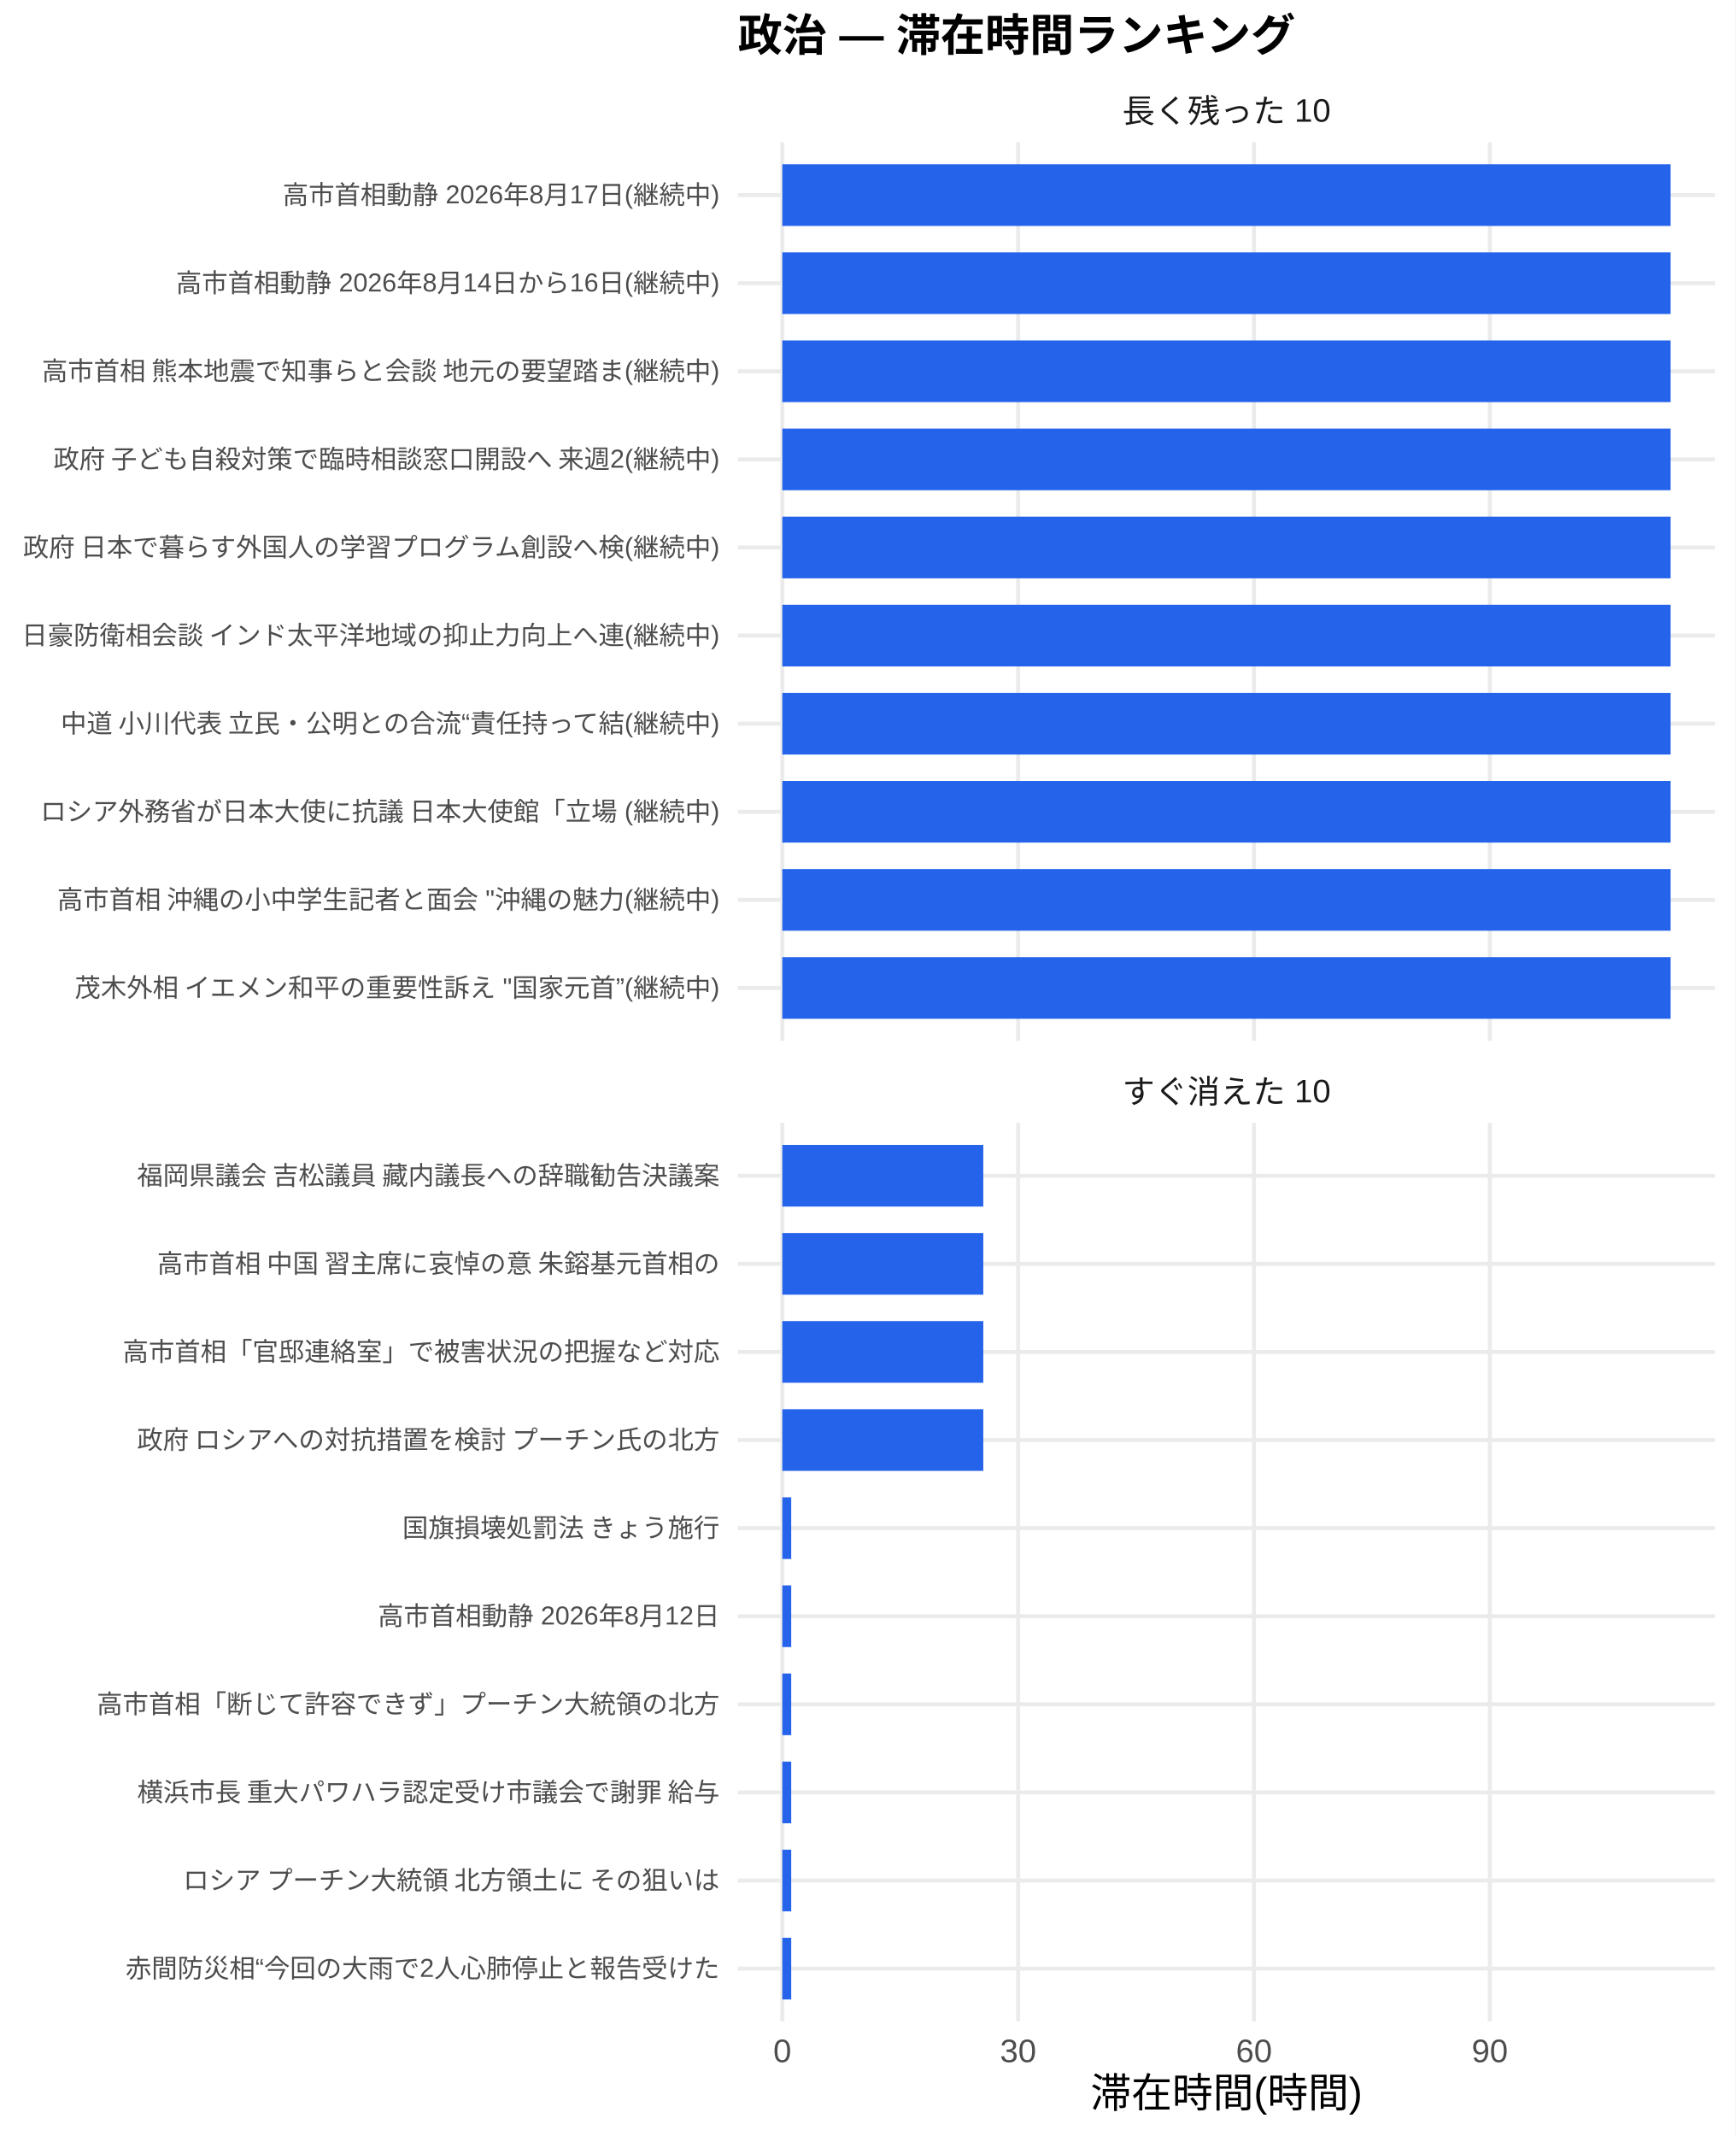
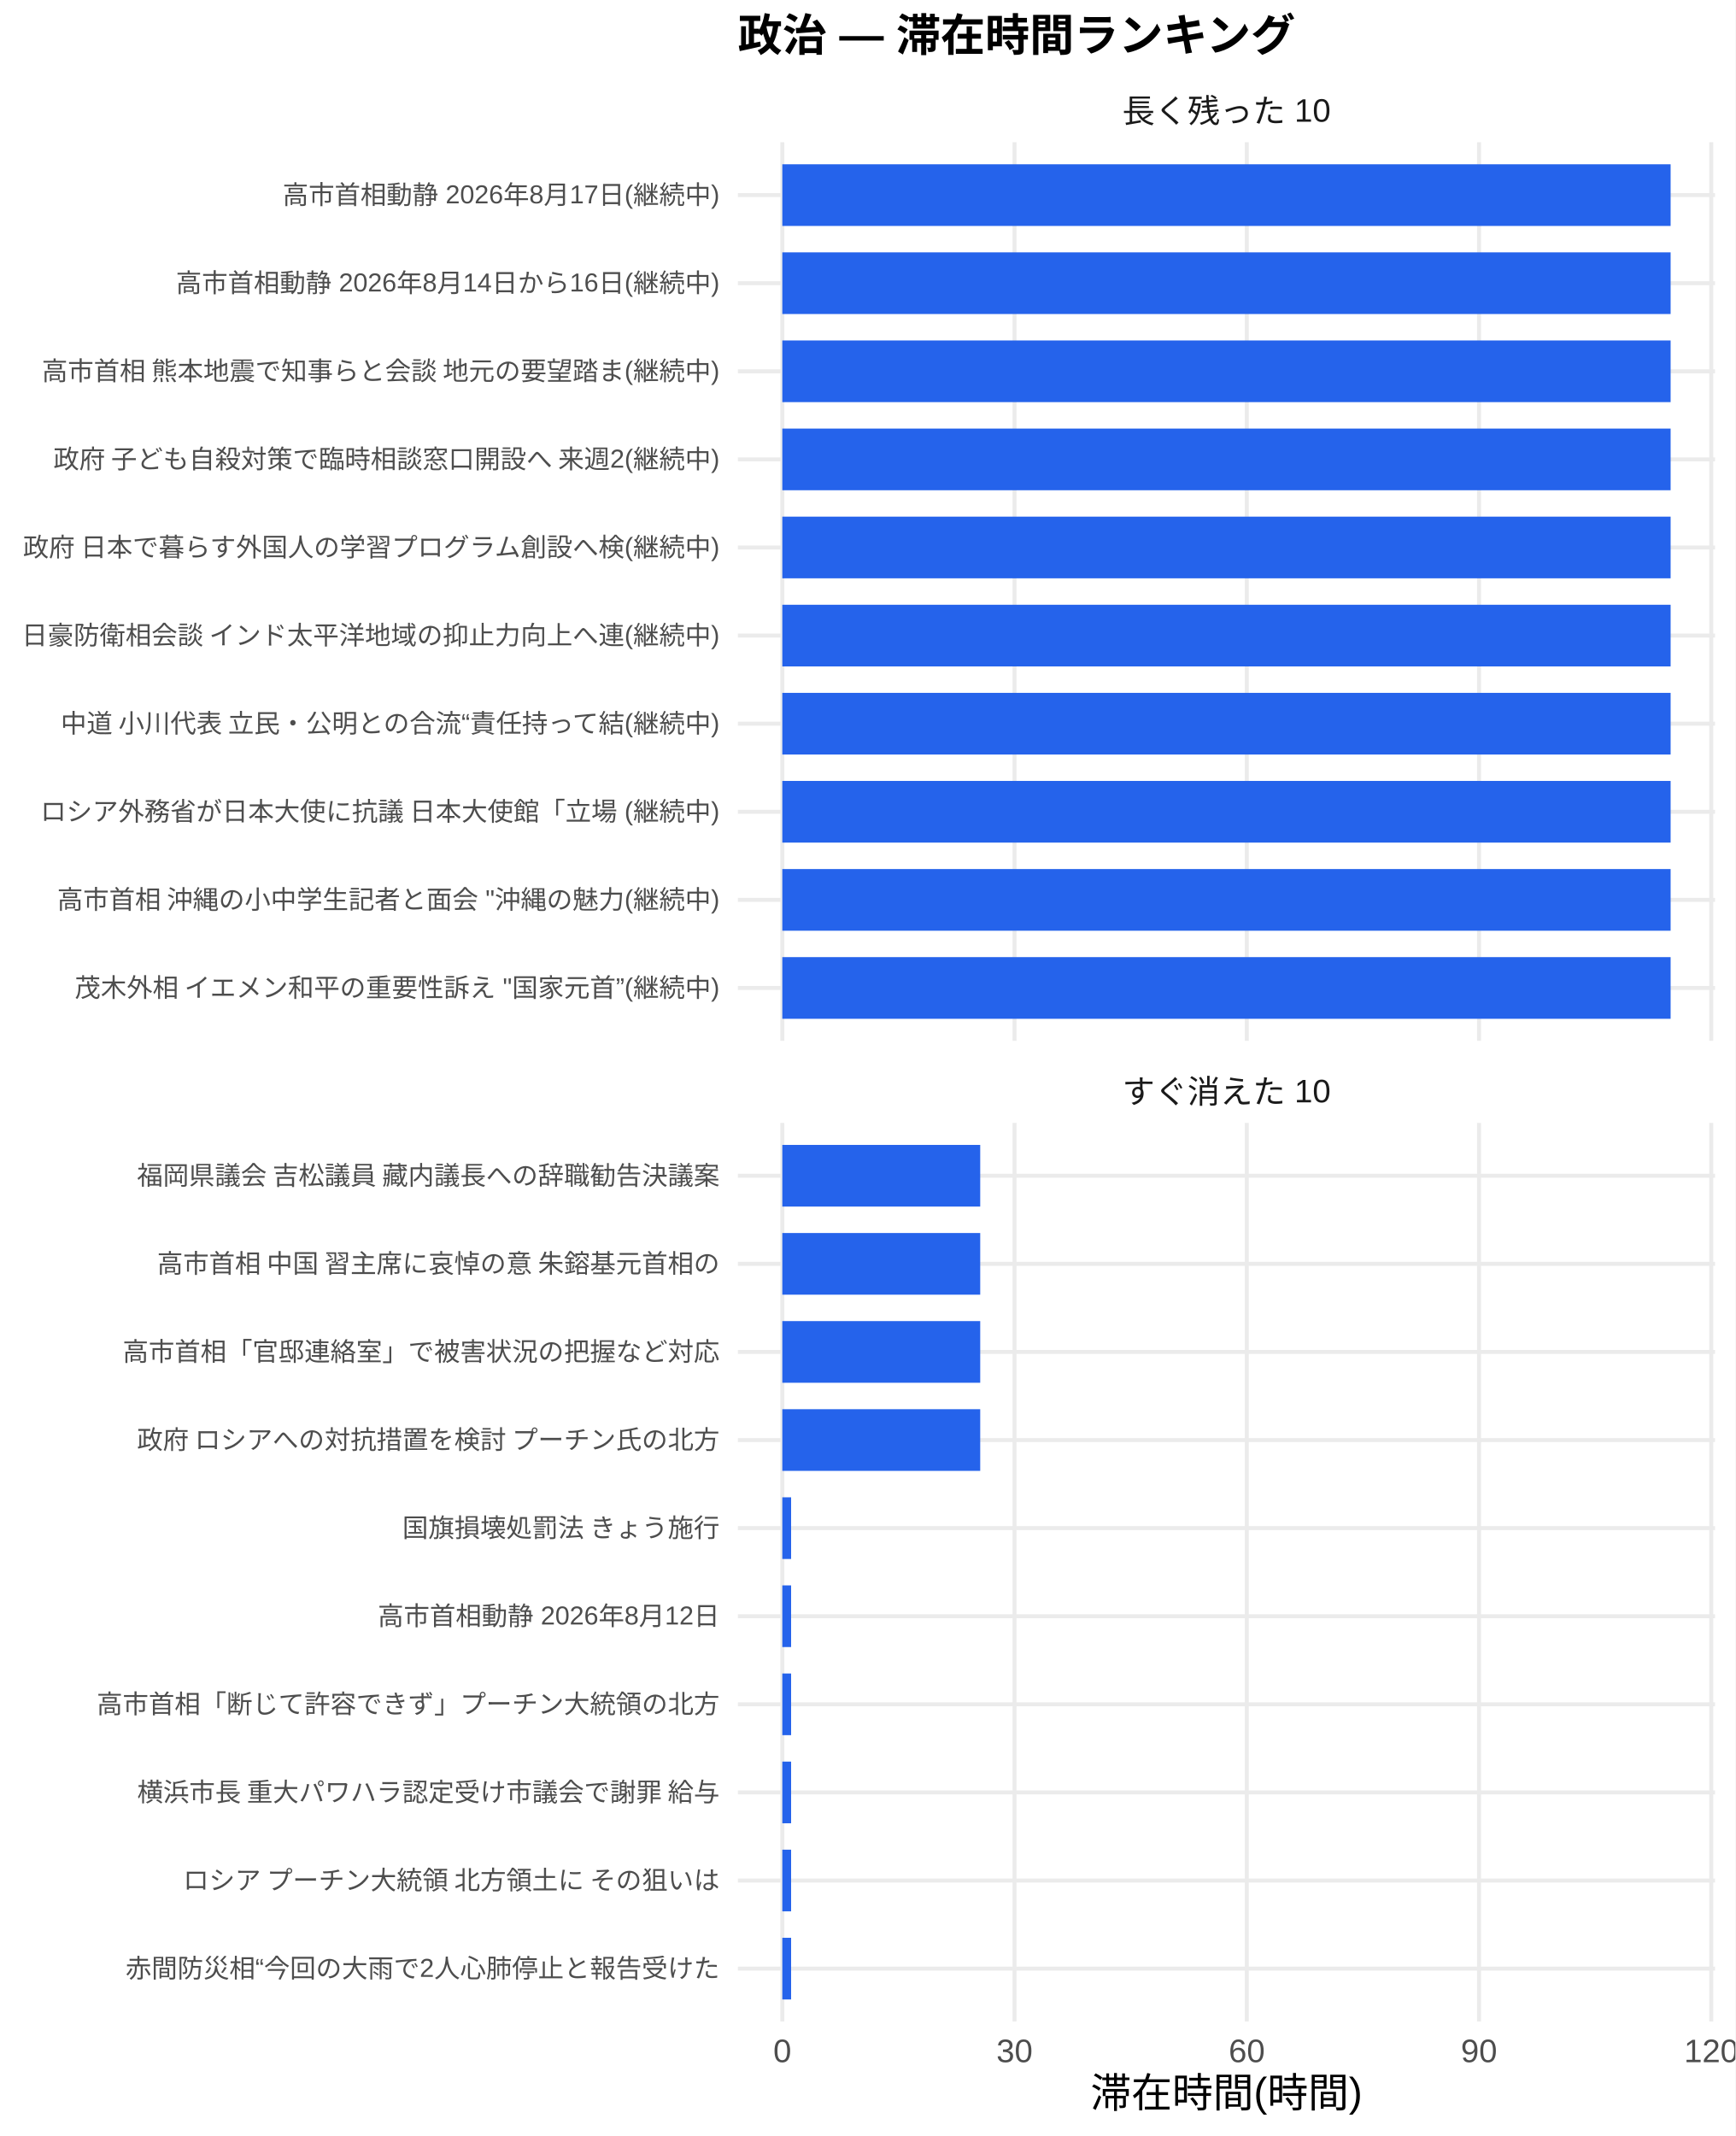
<svg xmlns="http://www.w3.org/2000/svg" width="468.00pt" height="576.00pt" viewBox="0 0 468.00 576.00">
  <g class="svglite">
    <defs>
      <style type="text/css">
    .svglite line, .svglite polyline, .svglite polygon, .svglite path, .svglite rect, .svglite circle {
      fill: none;
      stroke: #000000;
      stroke-linecap: round;
      stroke-linejoin: round;
      stroke-miterlimit: 10.00;
    }
    .svglite text {
      white-space: pre;
    }
    .svglite g.glyphgroup path {
      fill: inherit;
      stroke: none;
    }
  </style>
    </defs>
    <rect width="100%" height="100%" style="stroke: none; fill: #FFFFFF;" />
    <defs>
      <clipPath id="cpMC4wMHw0NjguMDB8MC4wMHw1NzYuMDA=">
        <rect x="0.00" y="0.00" width="468.00" height="576.00" />
      </clipPath>
    </defs>
    <g clip-path="url(#cpMC4wMHw0NjguMDB8MC4wMHw1NzYuMDA=)">
      <rect x="0.00" y="0.00" width="468.00" height="576.00" style="stroke-width: 1.07; stroke: none; fill: #FFFFFF;" />
    </g>
    <defs>
      <clipPath id="cpMTk5LjAwfDQ2Mi41MnwzOC4zNnwyODAuNjc=">
        <rect x="199.00" y="38.36" width="263.52" height="242.31" />
      </clipPath>
    </defs>
    <g clip-path="url(#cpMTk5LjAwfDQ2Mi41MnwzOC4zNnwyODAuNjc=)">
      <polyline points="199.00,266.42 462.52,266.42 " style="stroke-width: 1.07; stroke: #EBEBEB; stroke-linecap: butt;" />
      <polyline points="199.00,242.66 462.52,242.66 " style="stroke-width: 1.07; stroke: #EBEBEB; stroke-linecap: butt;" />
      <polyline points="199.00,218.91 462.52,218.91 " style="stroke-width: 1.07; stroke: #EBEBEB; stroke-linecap: butt;" />
      <polyline points="199.00,195.15 462.52,195.15 " style="stroke-width: 1.07; stroke: #EBEBEB; stroke-linecap: butt;" />
      <polyline points="199.00,171.39 462.52,171.39 " style="stroke-width: 1.07; stroke: #EBEBEB; stroke-linecap: butt;" />
      <polyline points="199.00,147.64 462.52,147.64 " style="stroke-width: 1.07; stroke: #EBEBEB; stroke-linecap: butt;" />
      <polyline points="199.00,123.88 462.52,123.88 " style="stroke-width: 1.07; stroke: #EBEBEB; stroke-linecap: butt;" />
      <polyline points="199.00,100.13 462.52,100.13 " style="stroke-width: 1.07; stroke: #EBEBEB; stroke-linecap: butt;" />
      <polyline points="199.00,76.37 462.52,76.37 " style="stroke-width: 1.07; stroke: #EBEBEB; stroke-linecap: butt;" />
      <polyline points="199.00,52.61 462.52,52.61 " style="stroke-width: 1.07; stroke: #EBEBEB; stroke-linecap: butt;" />
      <polyline points="210.98,280.67 210.98,38.36 " style="stroke-width: 1.07; stroke: #EBEBEB; stroke-linecap: butt;" />
-       <polyline points="274.58,280.67 274.58,38.36 " style="stroke-width: 1.07; stroke: #EBEBEB; stroke-linecap: butt;" />
-       <polyline points="338.18,280.67 338.18,38.36 " style="stroke-width: 1.07; stroke: #EBEBEB; stroke-linecap: butt;" />
-       <polyline points="401.78,280.67 401.78,38.36 " style="stroke-width: 1.07; stroke: #EBEBEB; stroke-linecap: butt;" />
+       <polyline points="273.61,280.67 273.61,38.36 " style="stroke-width: 1.07; stroke: #EBEBEB; stroke-linecap: butt;" />
+       <polyline points="336.24,280.67 336.24,38.36 " style="stroke-width: 1.07; stroke: #EBEBEB; stroke-linecap: butt;" />
+       <polyline points="398.87,280.67 398.87,38.36 " style="stroke-width: 1.07; stroke: #EBEBEB; stroke-linecap: butt;" />
+       <polyline points="461.50,280.67 461.50,38.36 " style="stroke-width: 1.07; stroke: #EBEBEB; stroke-linecap: butt;" />
      <rect x="210.98" y="44.30" width="239.56" height="16.63" style="stroke-width: 1.07; stroke: none; stroke-linecap: butt; stroke-linejoin: miter; fill: #2563EB;" />
      <rect x="210.98" y="68.05" width="239.56" height="16.63" style="stroke-width: 1.07; stroke: none; stroke-linecap: butt; stroke-linejoin: miter; fill: #2563EB;" />
      <rect x="210.98" y="91.81" width="239.56" height="16.63" style="stroke-width: 1.07; stroke: none; stroke-linecap: butt; stroke-linejoin: miter; fill: #2563EB;" />
      <rect x="210.98" y="115.57" width="239.56" height="16.63" style="stroke-width: 1.07; stroke: none; stroke-linecap: butt; stroke-linejoin: miter; fill: #2563EB;" />
      <rect x="210.98" y="139.32" width="239.56" height="16.63" style="stroke-width: 1.07; stroke: none; stroke-linecap: butt; stroke-linejoin: miter; fill: #2563EB;" />
      <rect x="210.98" y="163.08" width="239.56" height="16.63" style="stroke-width: 1.07; stroke: none; stroke-linecap: butt; stroke-linejoin: miter; fill: #2563EB;" />
      <rect x="210.98" y="186.84" width="239.56" height="16.63" style="stroke-width: 1.07; stroke: none; stroke-linecap: butt; stroke-linejoin: miter; fill: #2563EB;" />
      <rect x="210.98" y="210.59" width="239.56" height="16.63" style="stroke-width: 1.07; stroke: none; stroke-linecap: butt; stroke-linejoin: miter; fill: #2563EB;" />
      <rect x="210.98" y="234.35" width="239.56" height="16.63" style="stroke-width: 1.07; stroke: none; stroke-linecap: butt; stroke-linejoin: miter; fill: #2563EB;" />
      <rect x="210.98" y="258.10" width="239.56" height="16.63" style="stroke-width: 1.07; stroke: none; stroke-linecap: butt; stroke-linejoin: miter; fill: #2563EB;" />
    </g>
    <g clip-path="url(#cpMC4wMHw0NjguMDB8MC4wMHw1NzYuMDA=)">
</g>
    <defs>
      <clipPath id="cpMTk5LjAwfDQ2Mi41MnwzMDIuODB8NTQ1LjEy">
        <rect x="199.00" y="302.80" width="263.52" height="242.31" />
      </clipPath>
    </defs>
    <g clip-path="url(#cpMTk5LjAwfDQ2Mi41MnwzMDIuODB8NTQ1LjEy)">
      <polyline points="199.00,530.86 462.52,530.86 " style="stroke-width: 1.07; stroke: #EBEBEB; stroke-linecap: butt;" />
      <polyline points="199.00,507.11 462.52,507.11 " style="stroke-width: 1.07; stroke: #EBEBEB; stroke-linecap: butt;" />
      <polyline points="199.00,483.35 462.52,483.35 " style="stroke-width: 1.07; stroke: #EBEBEB; stroke-linecap: butt;" />
      <polyline points="199.00,459.59 462.52,459.59 " style="stroke-width: 1.07; stroke: #EBEBEB; stroke-linecap: butt;" />
      <polyline points="199.00,435.84 462.52,435.84 " style="stroke-width: 1.07; stroke: #EBEBEB; stroke-linecap: butt;" />
      <polyline points="199.00,412.08 462.52,412.08 " style="stroke-width: 1.07; stroke: #EBEBEB; stroke-linecap: butt;" />
      <polyline points="199.00,388.33 462.52,388.33 " style="stroke-width: 1.07; stroke: #EBEBEB; stroke-linecap: butt;" />
      <polyline points="199.00,364.57 462.52,364.57 " style="stroke-width: 1.07; stroke: #EBEBEB; stroke-linecap: butt;" />
      <polyline points="199.00,340.81 462.52,340.81 " style="stroke-width: 1.07; stroke: #EBEBEB; stroke-linecap: butt;" />
      <polyline points="199.00,317.06 462.52,317.06 " style="stroke-width: 1.07; stroke: #EBEBEB; stroke-linecap: butt;" />
      <polyline points="210.98,545.12 210.98,302.80 " style="stroke-width: 1.07; stroke: #EBEBEB; stroke-linecap: butt;" />
-       <polyline points="274.58,545.12 274.58,302.80 " style="stroke-width: 1.07; stroke: #EBEBEB; stroke-linecap: butt;" />
-       <polyline points="338.18,545.12 338.18,302.80 " style="stroke-width: 1.07; stroke: #EBEBEB; stroke-linecap: butt;" />
-       <polyline points="401.78,545.12 401.78,302.80 " style="stroke-width: 1.07; stroke: #EBEBEB; stroke-linecap: butt;" />
-       <rect x="210.98" y="308.74" width="54.20" height="16.63" style="stroke-width: 1.07; stroke: none; stroke-linecap: butt; stroke-linejoin: miter; fill: #2563EB;" />
-       <rect x="210.98" y="332.50" width="54.20" height="16.63" style="stroke-width: 1.07; stroke: none; stroke-linecap: butt; stroke-linejoin: miter; fill: #2563EB;" />
-       <rect x="210.98" y="356.25" width="54.20" height="16.63" style="stroke-width: 1.07; stroke: none; stroke-linecap: butt; stroke-linejoin: miter; fill: #2563EB;" />
-       <rect x="210.98" y="380.01" width="54.20" height="16.63" style="stroke-width: 1.07; stroke: none; stroke-linecap: butt; stroke-linejoin: miter; fill: #2563EB;" />
-       <rect x="210.98" y="403.77" width="2.40" height="16.63" style="stroke-width: 1.07; stroke: none; stroke-linecap: butt; stroke-linejoin: miter; fill: #2563EB;" />
-       <rect x="210.98" y="427.52" width="2.40" height="16.63" style="stroke-width: 1.07; stroke: none; stroke-linecap: butt; stroke-linejoin: miter; fill: #2563EB;" />
-       <rect x="210.98" y="451.28" width="2.40" height="16.63" style="stroke-width: 1.07; stroke: none; stroke-linecap: butt; stroke-linejoin: miter; fill: #2563EB;" />
-       <rect x="210.98" y="475.04" width="2.40" height="16.63" style="stroke-width: 1.07; stroke: none; stroke-linecap: butt; stroke-linejoin: miter; fill: #2563EB;" />
-       <rect x="210.98" y="498.79" width="2.40" height="16.63" style="stroke-width: 1.07; stroke: none; stroke-linecap: butt; stroke-linejoin: miter; fill: #2563EB;" />
-       <rect x="210.98" y="522.55" width="2.40" height="16.63" style="stroke-width: 1.07; stroke: none; stroke-linecap: butt; stroke-linejoin: miter; fill: #2563EB;" />
+       <polyline points="273.61,545.12 273.61,302.80 " style="stroke-width: 1.07; stroke: #EBEBEB; stroke-linecap: butt;" />
+       <polyline points="336.24,545.12 336.24,302.80 " style="stroke-width: 1.07; stroke: #EBEBEB; stroke-linecap: butt;" />
+       <polyline points="398.87,545.12 398.87,302.80 " style="stroke-width: 1.07; stroke: #EBEBEB; stroke-linecap: butt;" />
+       <polyline points="461.50,545.12 461.50,302.80 " style="stroke-width: 1.07; stroke: #EBEBEB; stroke-linecap: butt;" />
+       <rect x="210.98" y="308.74" width="53.37" height="16.63" style="stroke-width: 1.07; stroke: none; stroke-linecap: butt; stroke-linejoin: miter; fill: #2563EB;" />
+       <rect x="210.98" y="332.50" width="53.37" height="16.63" style="stroke-width: 1.07; stroke: none; stroke-linecap: butt; stroke-linejoin: miter; fill: #2563EB;" />
+       <rect x="210.98" y="356.25" width="53.37" height="16.63" style="stroke-width: 1.07; stroke: none; stroke-linecap: butt; stroke-linejoin: miter; fill: #2563EB;" />
+       <rect x="210.98" y="380.01" width="53.37" height="16.63" style="stroke-width: 1.07; stroke: none; stroke-linecap: butt; stroke-linejoin: miter; fill: #2563EB;" />
+       <rect x="210.98" y="403.77" width="2.37" height="16.63" style="stroke-width: 1.07; stroke: none; stroke-linecap: butt; stroke-linejoin: miter; fill: #2563EB;" />
+       <rect x="210.98" y="427.52" width="2.37" height="16.63" style="stroke-width: 1.07; stroke: none; stroke-linecap: butt; stroke-linejoin: miter; fill: #2563EB;" />
+       <rect x="210.98" y="451.28" width="2.37" height="16.63" style="stroke-width: 1.07; stroke: none; stroke-linecap: butt; stroke-linejoin: miter; fill: #2563EB;" />
+       <rect x="210.98" y="475.04" width="2.37" height="16.63" style="stroke-width: 1.07; stroke: none; stroke-linecap: butt; stroke-linejoin: miter; fill: #2563EB;" />
+       <rect x="210.98" y="498.79" width="2.37" height="16.63" style="stroke-width: 1.07; stroke: none; stroke-linecap: butt; stroke-linejoin: miter; fill: #2563EB;" />
+       <rect x="210.98" y="522.55" width="2.37" height="16.63" style="stroke-width: 1.07; stroke: none; stroke-linecap: butt; stroke-linejoin: miter; fill: #2563EB;" />
    </g>
    <g clip-path="url(#cpMC4wMHw0NjguMDB8MC4wMHw1NzYuMDA=)">
</g>
    <defs>
      <clipPath id="cpMTk5LjAwfDQ2Mi41MnwyODYuMTV8MzAyLjgw">
        <rect x="199.00" y="286.15" width="263.52" height="16.65" />
      </clipPath>
    </defs>
    <g clip-path="url(#cpMTk5LjAwfDQ2Mi41MnwyODYuMTV8MzAyLjgw)">
      <text x="330.76" y="297.50" text-anchor="middle" style="font-size: 8.80px;fill: #1A1A1A; font-family: &quot;Liberation Sans&quot;;" textLength="56.20px" lengthAdjust="spacingAndGlyphs">すぐ消えた 10</text>
    </g>
    <g clip-path="url(#cpMC4wMHw0NjguMDB8MC4wMHw1NzYuMDA=)">
</g>
    <defs>
      <clipPath id="cpMTk5LjAwfDQ2Mi41MnwyMS43MXwzOC4zNg==">
        <rect x="199.00" y="21.71" width="263.52" height="16.65" />
      </clipPath>
    </defs>
    <g clip-path="url(#cpMTk5LjAwfDQ2Mi41MnwyMS43MXwzOC4zNg==)">
      <text x="330.76" y="33.06" text-anchor="middle" style="font-size: 8.80px;fill: #1A1A1A; font-family: &quot;Liberation Sans&quot;;" textLength="56.20px" lengthAdjust="spacingAndGlyphs">長く残った 10</text>
    </g>
    <g clip-path="url(#cpMC4wMHw0NjguMDB8MC4wMHw1NzYuMDA=)">
      <text x="210.98" y="556.10" text-anchor="middle" style="font-size: 8.80px;fill: #4D4D4D; font-family: &quot;Liberation Sans&quot;;" textLength="4.89px" lengthAdjust="spacingAndGlyphs">0</text>
-       <text x="274.58" y="556.10" text-anchor="middle" style="font-size: 8.80px;fill: #4D4D4D; font-family: &quot;Liberation Sans&quot;;" textLength="9.78px" lengthAdjust="spacingAndGlyphs">30</text>
-       <text x="338.18" y="556.10" text-anchor="middle" style="font-size: 8.80px;fill: #4D4D4D; font-family: &quot;Liberation Sans&quot;;" textLength="9.78px" lengthAdjust="spacingAndGlyphs">60</text>
-       <text x="401.78" y="556.10" text-anchor="middle" style="font-size: 8.80px;fill: #4D4D4D; font-family: &quot;Liberation Sans&quot;;" textLength="9.78px" lengthAdjust="spacingAndGlyphs">90</text>
+       <text x="273.61" y="556.10" text-anchor="middle" style="font-size: 8.80px;fill: #4D4D4D; font-family: &quot;Liberation Sans&quot;;" textLength="9.78px" lengthAdjust="spacingAndGlyphs">30</text>
+       <text x="336.24" y="556.10" text-anchor="middle" style="font-size: 8.80px;fill: #4D4D4D; font-family: &quot;Liberation Sans&quot;;" textLength="9.78px" lengthAdjust="spacingAndGlyphs">60</text>
+       <text x="398.87" y="556.10" text-anchor="middle" style="font-size: 8.80px;fill: #4D4D4D; font-family: &quot;Liberation Sans&quot;;" textLength="9.78px" lengthAdjust="spacingAndGlyphs">90</text>
+       <text x="461.50" y="556.10" text-anchor="middle" style="font-size: 8.80px;fill: #4D4D4D; font-family: &quot;Liberation Sans&quot;;" textLength="14.67px" lengthAdjust="spacingAndGlyphs">120</text>
      <text x="194.07" y="268.83" text-anchor="end" style="font-size: 7.00px;fill: #4D4D4D; font-family: &quot;Liberation Sans&quot;;" textLength="174.34px" lengthAdjust="spacingAndGlyphs">茂木外相 イエメン和平の重要性訴え "国家元首”(継続中)</text>
      <text x="194.07" y="245.07" text-anchor="end" style="font-size: 7.00px;fill: #4D4D4D; font-family: &quot;Liberation Sans&quot;;" textLength="179.02px" lengthAdjust="spacingAndGlyphs">高市首相 沖縄の小中学生記者と面会 "沖縄の魅力(継続中)</text>
      <text x="194.07" y="221.31" text-anchor="end" style="font-size: 7.00px;fill: #4D4D4D; font-family: &quot;Liberation Sans&quot;;" textLength="183.53px" lengthAdjust="spacingAndGlyphs">ロシア外務省が日本大使に抗議 日本大使館「立場 (継続中)</text>
      <text x="194.07" y="197.56" text-anchor="end" style="font-size: 7.00px;fill: #4D4D4D; font-family: &quot;Liberation Sans&quot;;" textLength="178.86px" lengthAdjust="spacingAndGlyphs">中道 小川代表 立民・公明との合流“責任持って結(継続中)</text>
      <text x="194.07" y="173.80" text-anchor="end" style="font-size: 7.00px;fill: #4D4D4D; font-family: &quot;Liberation Sans&quot;;" textLength="188.59px" lengthAdjust="spacingAndGlyphs">日豪防衛相会談 インド太平洋地域の抑止力向上へ連(継続中)</text>
      <text x="194.07" y="150.05" text-anchor="end" style="font-size: 7.00px;fill: #4D4D4D; font-family: &quot;Liberation Sans&quot;;" textLength="188.59px" lengthAdjust="spacingAndGlyphs">政府 日本で暮らす外国人の学習プログラム創設へ検(継続中)</text>
      <text x="194.07" y="126.29" text-anchor="end" style="font-size: 7.00px;fill: #4D4D4D; font-family: &quot;Liberation Sans&quot;;" textLength="180.42px" lengthAdjust="spacingAndGlyphs">政府 子ども自殺対策で臨時相談窓口開設へ 来週2(継続中)</text>
      <text x="194.07" y="102.53" text-anchor="end" style="font-size: 7.00px;fill: #4D4D4D; font-family: &quot;Liberation Sans&quot;;" textLength="183.53px" lengthAdjust="spacingAndGlyphs">高市首相 熊本地震で知事らと会談 地元の要望踏ま(継続中)</text>
      <text x="194.07" y="78.78" text-anchor="end" style="font-size: 7.00px;fill: #4D4D4D; font-family: &quot;Liberation Sans&quot;;" textLength="146.61px" lengthAdjust="spacingAndGlyphs">高市首相動静 2026年8月14日から16日(継続中)</text>
      <text x="194.07" y="55.02" text-anchor="end" style="font-size: 7.00px;fill: #4D4D4D; font-family: &quot;Liberation Sans&quot;;" textLength="117.83px" lengthAdjust="spacingAndGlyphs">高市首相動静 2026年8月17日(継続中)</text>
      <text x="194.07" y="533.27" text-anchor="end" style="font-size: 7.00px;fill: #4D4D4D; font-family: &quot;Liberation Sans&quot;;" textLength="160.22px" lengthAdjust="spacingAndGlyphs">赤間防災相“今回の大雨で2人心肺停止と報告受けた</text>
      <text x="194.07" y="509.51" text-anchor="end" style="font-size: 7.00px;fill: #4D4D4D; font-family: &quot;Liberation Sans&quot;;" textLength="147.75px" lengthAdjust="spacingAndGlyphs">ロシア プーチン大統領 北方領土に その狙いは </text>
      <text x="194.07" y="485.76" text-anchor="end" style="font-size: 7.00px;fill: #4D4D4D; font-family: &quot;Liberation Sans&quot;;" textLength="157.88px" lengthAdjust="spacingAndGlyphs">横浜市長 重大パワハラ認定受け市議会で謝罪 給与</text>
      <text x="194.07" y="462.00" text-anchor="end" style="font-size: 7.00px;fill: #4D4D4D; font-family: &quot;Liberation Sans&quot;;" textLength="168.00px" lengthAdjust="spacingAndGlyphs">高市首相「断じて許容できず」プーチン大統領の北方</text>
      <text x="194.07" y="438.25" text-anchor="end" style="font-size: 7.00px;fill: #4D4D4D; font-family: &quot;Liberation Sans&quot;;" textLength="92.17px" lengthAdjust="spacingAndGlyphs">高市首相動静 2026年8月12日</text>
      <text x="194.07" y="414.49" text-anchor="end" style="font-size: 7.00px;fill: #4D4D4D; font-family: &quot;Liberation Sans&quot;;" textLength="85.94px" lengthAdjust="spacingAndGlyphs">国旗損壊処罰法 きょう施行</text>
      <text x="194.07" y="390.73" text-anchor="end" style="font-size: 7.00px;fill: #4D4D4D; font-family: &quot;Liberation Sans&quot;;" textLength="157.88px" lengthAdjust="spacingAndGlyphs">政府 ロシアへの対抗措置を検討 プーチン氏の北方</text>
      <text x="194.07" y="366.98" text-anchor="end" style="font-size: 7.00px;fill: #4D4D4D; font-family: &quot;Liberation Sans&quot;;" textLength="162.94px" lengthAdjust="spacingAndGlyphs">高市首相「官邸連絡室」で被害状況の把握など対応 </text>
      <text x="194.07" y="343.22" text-anchor="end" style="font-size: 7.00px;fill: #4D4D4D; font-family: &quot;Liberation Sans&quot;;" textLength="152.81px" lengthAdjust="spacingAndGlyphs">高市首相 中国 習主席に哀悼の意 朱鎔基元首相の</text>
      <text x="194.07" y="319.47" text-anchor="end" style="font-size: 7.00px;fill: #4D4D4D; font-family: &quot;Liberation Sans&quot;;" textLength="157.88px" lengthAdjust="spacingAndGlyphs">福岡県議会 吉松議員 藏内議長への辞職勧告決議案</text>
      <text x="330.76" y="568.24" text-anchor="middle" style="font-size: 11.00px; font-family: &quot;Liberation Sans&quot;;" textLength="73.31px" lengthAdjust="spacingAndGlyphs">滞在時間(時間)</text>
      <text x="199.00" y="13.74" style="font-size: 12.00px; font-weight: bold; font-family: &quot;Liberation Sans&quot;;" textLength="150.66px" lengthAdjust="spacingAndGlyphs">政治 — 滞在時間ランキング</text>
    </g>
  </g>
</svg>
